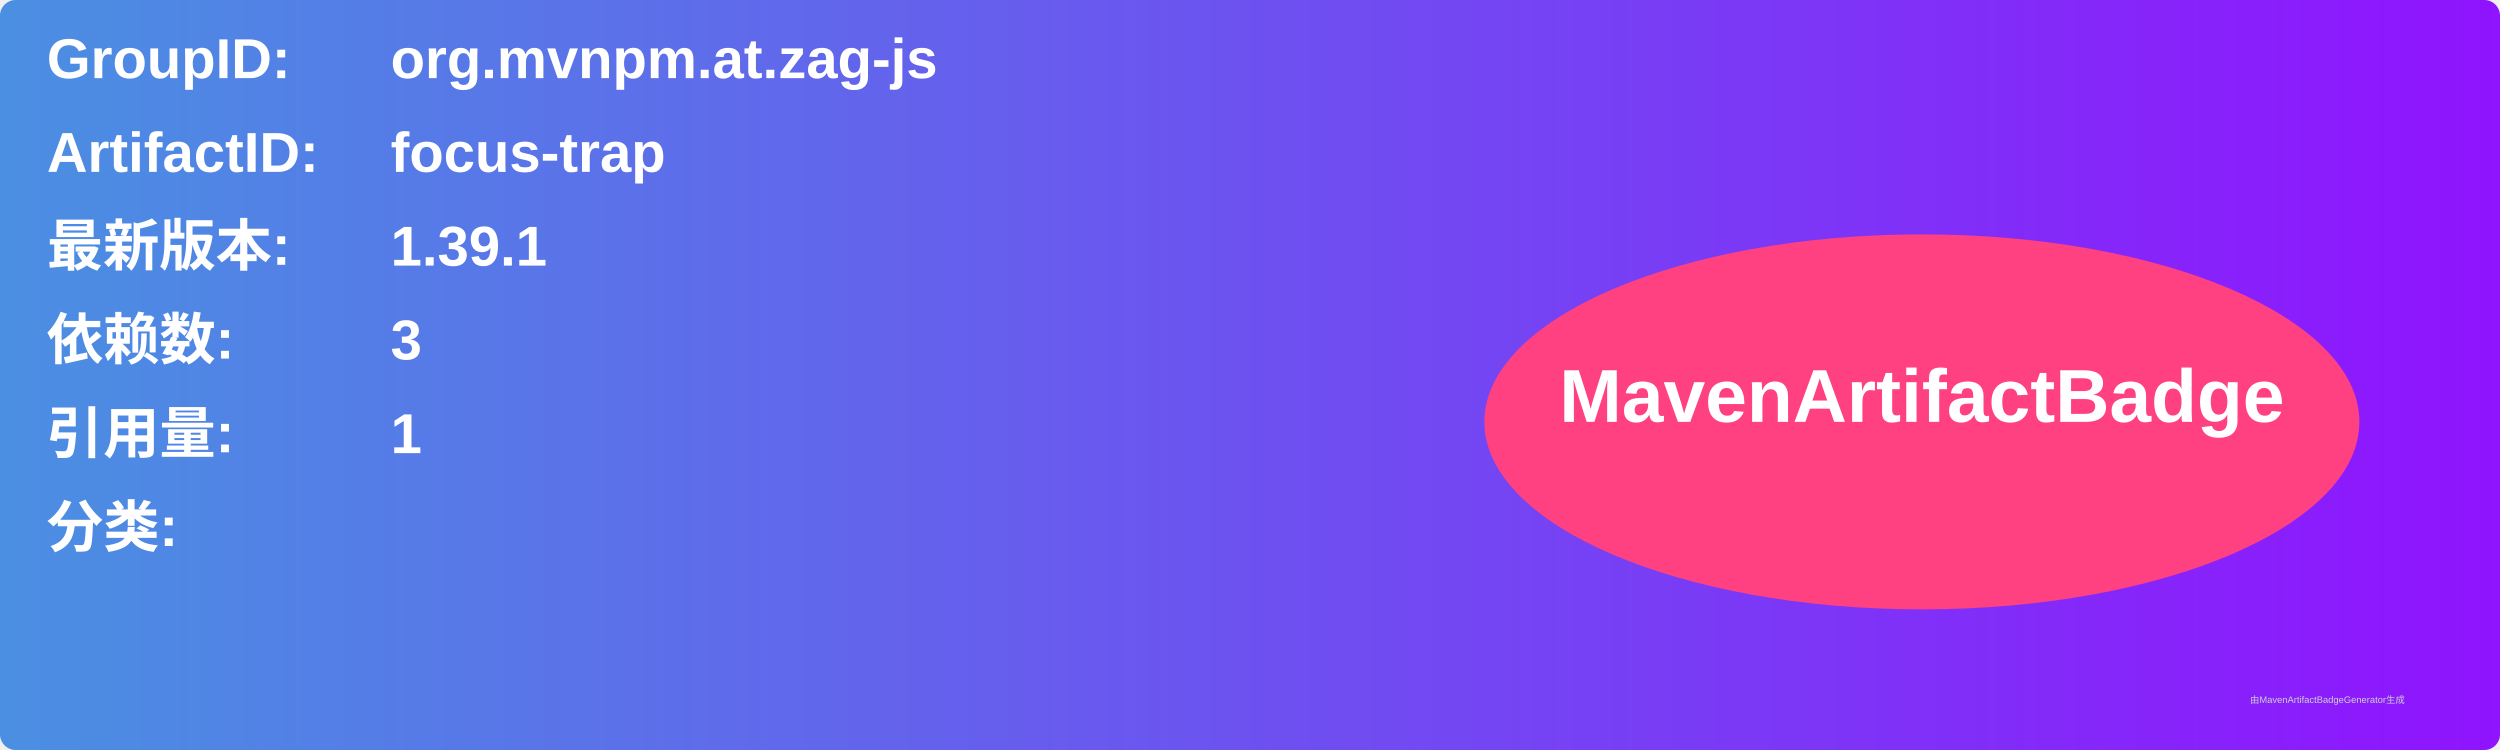
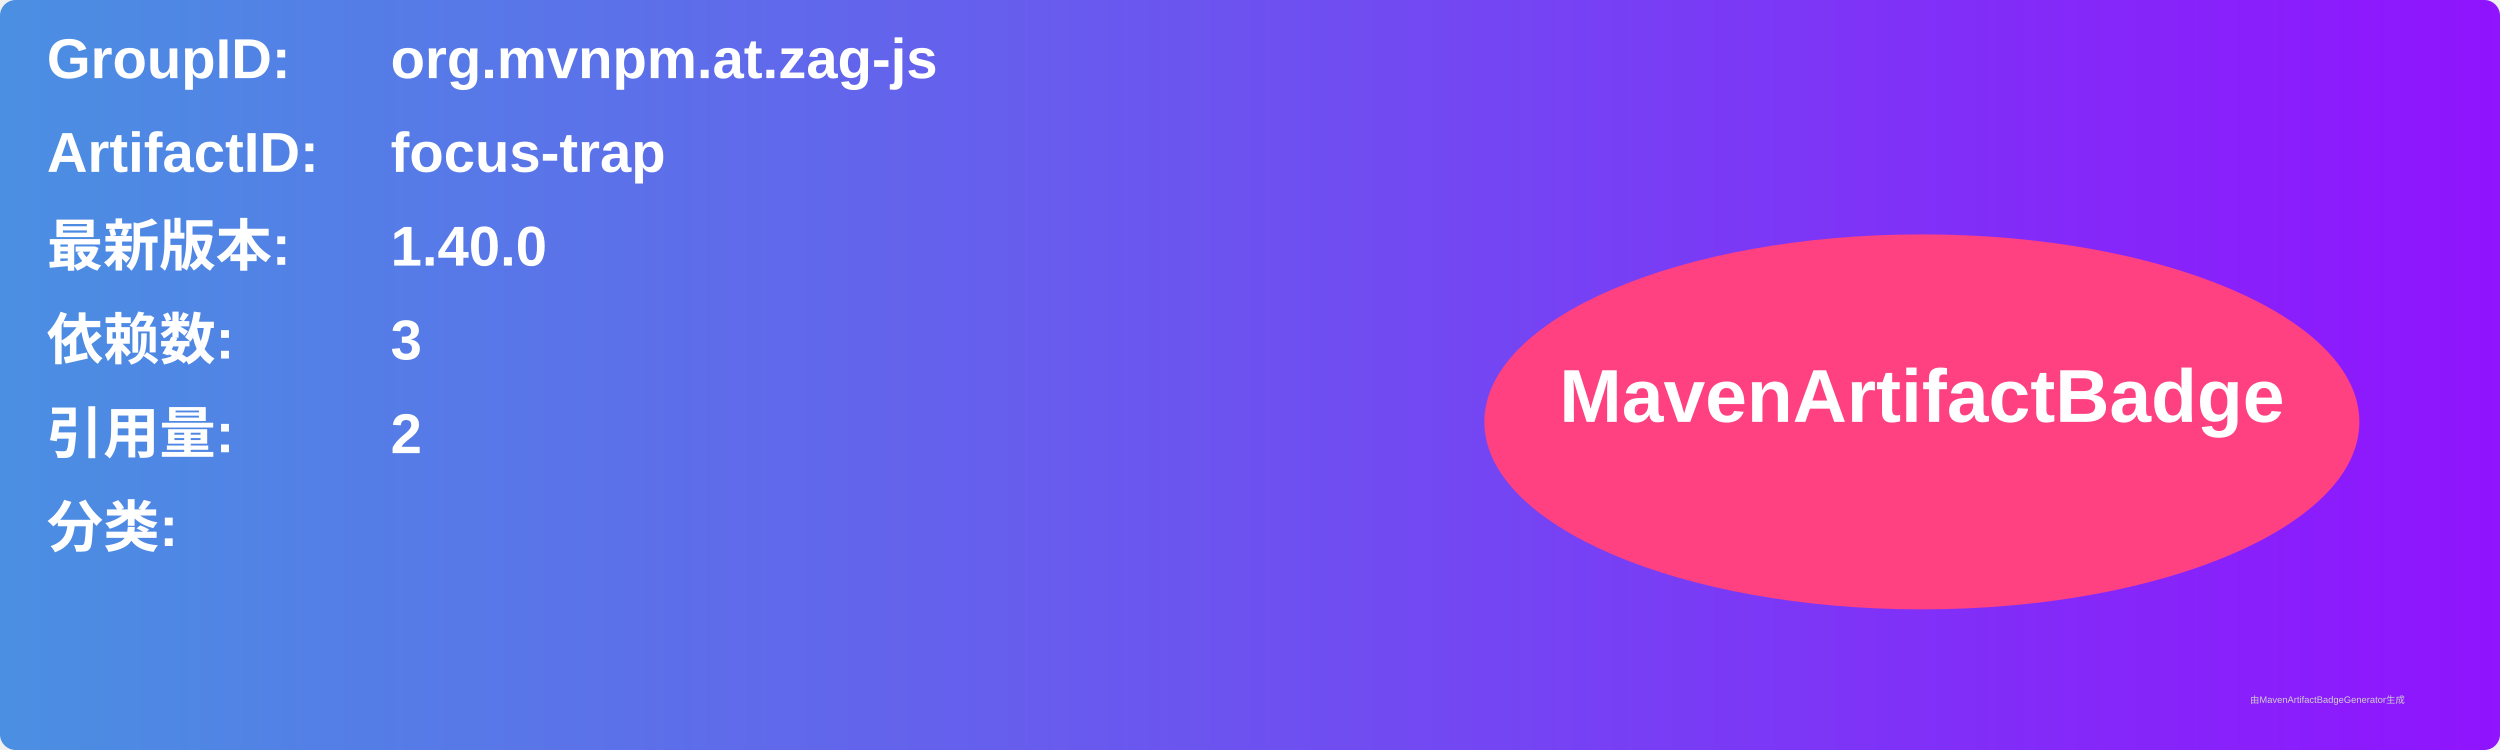
<svg xmlns="http://www.w3.org/2000/svg" width="800" height="240" viewBox="0 0 800 240">
  <linearGradient id="grad" x1="0%" y1="0%" x2="100%" y2="0%">
    <stop offset="0%" stop-color="#4a90e2" />
    <stop offset="100%" stop-color="#9013fe" />
  </linearGradient>
  <rect width="100%" height="100%" rx="5" ry="5" fill="url(#grad)" />
  <g transform="translate(15, 15)">
    <text x="0" y="10" font-family="Arial" font-size="18" fill="white" font-weight="bold" width="260">GroupID:</text>
    <text x="110" y="10" font-family="Arial" font-size="18" fill="white" font-weight="bold" width="460">org.mvnpm.at.zag-js</text>
    <text x="0" y="40" font-family="Arial" font-size="18" fill="white" font-weight="bold" width="260">ArtifactID:</text>
    <text x="110" y="40" font-family="Arial" font-size="18" fill="white" font-weight="bold" width="460">focus-trap</text>
    <text x="0" y="70" font-family="Arial" font-size="18" fill="white" font-weight="bold">最新版本:</text>
    <text x="110" y="70" font-family="Arial" font-size="18" fill="white" font-weight="bold">
-       <tspan font-weight="bold">1.39.1</tspan>
+       <tspan font-weight="bold">1.40.0</tspan>
    </text>
    <text x="0" y="100" font-family="Arial" font-size="18" fill="white" font-weight="bold">依赖数: </text>
    <text x="110" y="100" font-family="Arial" font-size="18" fill="white">
      <tspan font-weight="bold">3</tspan>
    </text>
    <text x="0" y="130" font-family="Arial" font-size="18" fill="white" font-weight="bold">引用量: </text>
    <text x="110" y="130" font-family="Arial" font-size="18" fill="white">
-       <tspan font-weight="bold">1</tspan>
+       <tspan font-weight="bold">2</tspan>
    </text>
    <text x="0" y="160" font-family="Arial" font-size="18" fill="white" font-weight="bold">分类:</text>
    <text x="10" y="190" font-family="Arial" font-size="10" fill="white">
      <tspan font-weight="bold" />
    </text>
    <ellipse cx="600" cy="120" rx="140" ry="60" fill="#ff4081" />
    <text x="600" y="120" text-anchor="middle" font-family="Arial" font-size="24" fill="white" font-weight="bold">MavenArtifactBadge</text>
  </g>
  <text x="720" y="225" font-family="Arial" font-size="3" fill="#d0d0d0">由MavenArtifactBadgeGenerator生成</text>
</svg>
